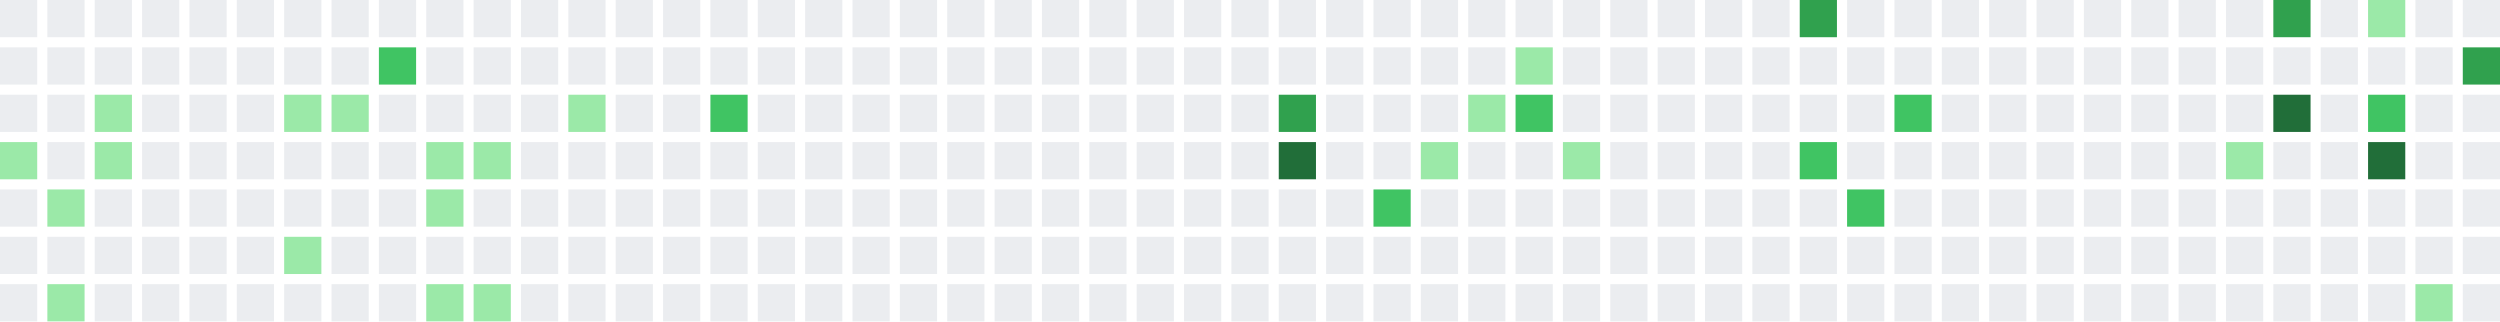
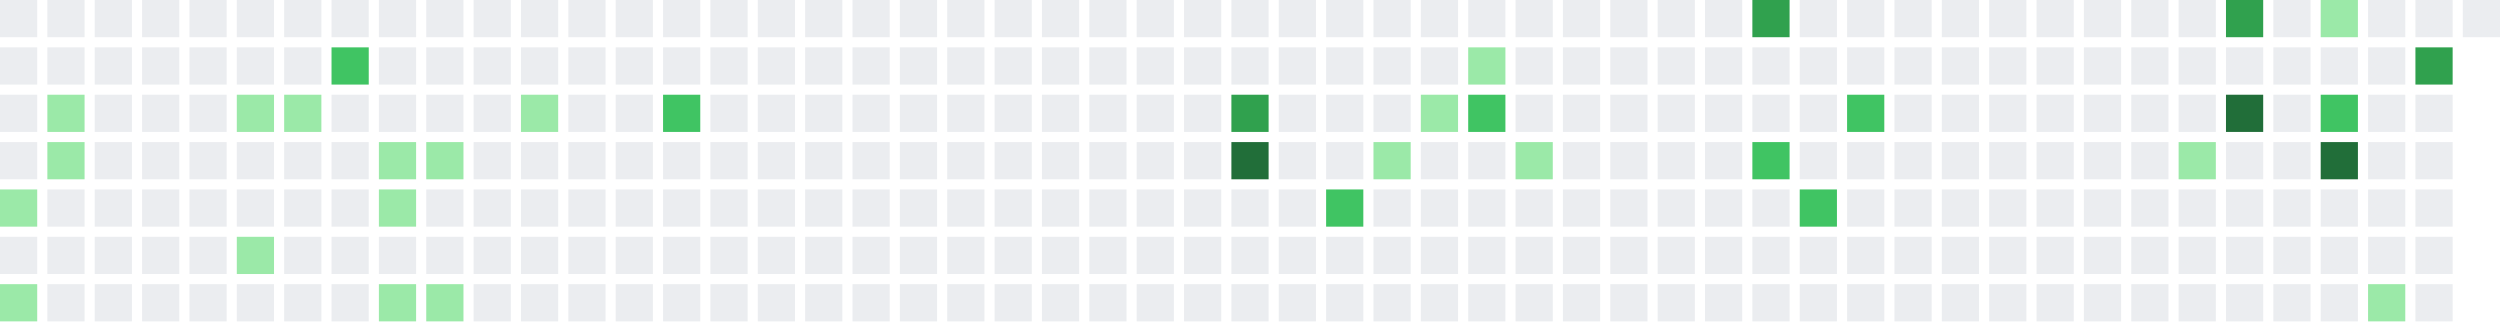
<svg xmlns="http://www.w3.org/2000/svg" width="739" height="95" viewBox="0 0 739 95">
  <rect x="0" y="0" width="11" height="11" fill="#ebedf0" />
  <rect x="0" y="14" width="11" height="11" fill="#ebedf0" />
  <rect x="0" y="28" width="11" height="11" fill="#ebedf0" />
-   <rect x="0" y="42" width="11" height="11" fill="#9be9a8" />
-   <rect x="0" y="56" width="11" height="11" fill="#ebedf0" />
+   <rect x="0" y="42" width="11" height="11" fill="#ebedf0" />
+   <rect x="0" y="56" width="11" height="11" fill="#9be9a8" />
  <rect x="0" y="70" width="11" height="11" fill="#ebedf0" />
-   <rect x="0" y="84" width="11" height="11" fill="#ebedf0" />
+   <rect x="0" y="84" width="11" height="11" fill="#9be9a8" />
  <rect x="14" y="0" width="11" height="11" fill="#ebedf0" />
  <rect x="14" y="14" width="11" height="11" fill="#ebedf0" />
-   <rect x="14" y="28" width="11" height="11" fill="#ebedf0" />
-   <rect x="14" y="42" width="11" height="11" fill="#ebedf0" />
-   <rect x="14" y="56" width="11" height="11" fill="#9be9a8" />
+   <rect x="14" y="28" width="11" height="11" fill="#9be9a8" />
+   <rect x="14" y="42" width="11" height="11" fill="#9be9a8" />
+   <rect x="14" y="56" width="11" height="11" fill="#ebedf0" />
  <rect x="14" y="70" width="11" height="11" fill="#ebedf0" />
-   <rect x="14" y="84" width="11" height="11" fill="#9be9a8" />
+   <rect x="14" y="84" width="11" height="11" fill="#ebedf0" />
  <rect x="28" y="0" width="11" height="11" fill="#ebedf0" />
  <rect x="28" y="14" width="11" height="11" fill="#ebedf0" />
-   <rect x="28" y="28" width="11" height="11" fill="#9be9a8" />
-   <rect x="28" y="42" width="11" height="11" fill="#9be9a8" />
+   <rect x="28" y="28" width="11" height="11" fill="#ebedf0" />
+   <rect x="28" y="42" width="11" height="11" fill="#ebedf0" />
  <rect x="28" y="56" width="11" height="11" fill="#ebedf0" />
  <rect x="28" y="70" width="11" height="11" fill="#ebedf0" />
  <rect x="28" y="84" width="11" height="11" fill="#ebedf0" />
  <rect x="42" y="0" width="11" height="11" fill="#ebedf0" />
  <rect x="42" y="14" width="11" height="11" fill="#ebedf0" />
  <rect x="42" y="28" width="11" height="11" fill="#ebedf0" />
  <rect x="42" y="42" width="11" height="11" fill="#ebedf0" />
  <rect x="42" y="56" width="11" height="11" fill="#ebedf0" />
  <rect x="42" y="70" width="11" height="11" fill="#ebedf0" />
  <rect x="42" y="84" width="11" height="11" fill="#ebedf0" />
  <rect x="56" y="0" width="11" height="11" fill="#ebedf0" />
  <rect x="56" y="14" width="11" height="11" fill="#ebedf0" />
  <rect x="56" y="28" width="11" height="11" fill="#ebedf0" />
  <rect x="56" y="42" width="11" height="11" fill="#ebedf0" />
  <rect x="56" y="56" width="11" height="11" fill="#ebedf0" />
  <rect x="56" y="70" width="11" height="11" fill="#ebedf0" />
  <rect x="56" y="84" width="11" height="11" fill="#ebedf0" />
  <rect x="70" y="0" width="11" height="11" fill="#ebedf0" />
  <rect x="70" y="14" width="11" height="11" fill="#ebedf0" />
-   <rect x="70" y="28" width="11" height="11" fill="#ebedf0" />
+   <rect x="70" y="28" width="11" height="11" fill="#9be9a8" />
  <rect x="70" y="42" width="11" height="11" fill="#ebedf0" />
  <rect x="70" y="56" width="11" height="11" fill="#ebedf0" />
-   <rect x="70" y="70" width="11" height="11" fill="#ebedf0" />
+   <rect x="70" y="70" width="11" height="11" fill="#9be9a8" />
  <rect x="70" y="84" width="11" height="11" fill="#ebedf0" />
  <rect x="84" y="0" width="11" height="11" fill="#ebedf0" />
  <rect x="84" y="14" width="11" height="11" fill="#ebedf0" />
  <rect x="84" y="28" width="11" height="11" fill="#9be9a8" />
  <rect x="84" y="42" width="11" height="11" fill="#ebedf0" />
  <rect x="84" y="56" width="11" height="11" fill="#ebedf0" />
-   <rect x="84" y="70" width="11" height="11" fill="#9be9a8" />
+   <rect x="84" y="70" width="11" height="11" fill="#ebedf0" />
  <rect x="84" y="84" width="11" height="11" fill="#ebedf0" />
  <rect x="98" y="0" width="11" height="11" fill="#ebedf0" />
-   <rect x="98" y="14" width="11" height="11" fill="#ebedf0" />
-   <rect x="98" y="28" width="11" height="11" fill="#9be9a8" />
+   <rect x="98" y="14" width="11" height="11" fill="#40c463" />
+   <rect x="98" y="28" width="11" height="11" fill="#ebedf0" />
  <rect x="98" y="42" width="11" height="11" fill="#ebedf0" />
  <rect x="98" y="56" width="11" height="11" fill="#ebedf0" />
  <rect x="98" y="70" width="11" height="11" fill="#ebedf0" />
  <rect x="98" y="84" width="11" height="11" fill="#ebedf0" />
  <rect x="112" y="0" width="11" height="11" fill="#ebedf0" />
-   <rect x="112" y="14" width="11" height="11" fill="#40c463" />
+   <rect x="112" y="14" width="11" height="11" fill="#ebedf0" />
  <rect x="112" y="28" width="11" height="11" fill="#ebedf0" />
-   <rect x="112" y="42" width="11" height="11" fill="#ebedf0" />
-   <rect x="112" y="56" width="11" height="11" fill="#ebedf0" />
+   <rect x="112" y="42" width="11" height="11" fill="#9be9a8" />
+   <rect x="112" y="56" width="11" height="11" fill="#9be9a8" />
  <rect x="112" y="70" width="11" height="11" fill="#ebedf0" />
-   <rect x="112" y="84" width="11" height="11" fill="#ebedf0" />
+   <rect x="112" y="84" width="11" height="11" fill="#9be9a8" />
  <rect x="126" y="0" width="11" height="11" fill="#ebedf0" />
  <rect x="126" y="14" width="11" height="11" fill="#ebedf0" />
  <rect x="126" y="28" width="11" height="11" fill="#ebedf0" />
  <rect x="126" y="42" width="11" height="11" fill="#9be9a8" />
-   <rect x="126" y="56" width="11" height="11" fill="#9be9a8" />
+   <rect x="126" y="56" width="11" height="11" fill="#ebedf0" />
  <rect x="126" y="70" width="11" height="11" fill="#ebedf0" />
  <rect x="126" y="84" width="11" height="11" fill="#9be9a8" />
  <rect x="140" y="0" width="11" height="11" fill="#ebedf0" />
  <rect x="140" y="14" width="11" height="11" fill="#ebedf0" />
  <rect x="140" y="28" width="11" height="11" fill="#ebedf0" />
-   <rect x="140" y="42" width="11" height="11" fill="#9be9a8" />
+   <rect x="140" y="42" width="11" height="11" fill="#ebedf0" />
  <rect x="140" y="56" width="11" height="11" fill="#ebedf0" />
  <rect x="140" y="70" width="11" height="11" fill="#ebedf0" />
-   <rect x="140" y="84" width="11" height="11" fill="#9be9a8" />
+   <rect x="140" y="84" width="11" height="11" fill="#ebedf0" />
  <rect x="154" y="0" width="11" height="11" fill="#ebedf0" />
  <rect x="154" y="14" width="11" height="11" fill="#ebedf0" />
-   <rect x="154" y="28" width="11" height="11" fill="#ebedf0" />
+   <rect x="154" y="28" width="11" height="11" fill="#9be9a8" />
  <rect x="154" y="42" width="11" height="11" fill="#ebedf0" />
  <rect x="154" y="56" width="11" height="11" fill="#ebedf0" />
  <rect x="154" y="70" width="11" height="11" fill="#ebedf0" />
  <rect x="154" y="84" width="11" height="11" fill="#ebedf0" />
  <rect x="168" y="0" width="11" height="11" fill="#ebedf0" />
  <rect x="168" y="14" width="11" height="11" fill="#ebedf0" />
-   <rect x="168" y="28" width="11" height="11" fill="#9be9a8" />
+   <rect x="168" y="28" width="11" height="11" fill="#ebedf0" />
  <rect x="168" y="42" width="11" height="11" fill="#ebedf0" />
  <rect x="168" y="56" width="11" height="11" fill="#ebedf0" />
  <rect x="168" y="70" width="11" height="11" fill="#ebedf0" />
  <rect x="168" y="84" width="11" height="11" fill="#ebedf0" />
  <rect x="182" y="0" width="11" height="11" fill="#ebedf0" />
  <rect x="182" y="14" width="11" height="11" fill="#ebedf0" />
  <rect x="182" y="28" width="11" height="11" fill="#ebedf0" />
  <rect x="182" y="42" width="11" height="11" fill="#ebedf0" />
  <rect x="182" y="56" width="11" height="11" fill="#ebedf0" />
  <rect x="182" y="70" width="11" height="11" fill="#ebedf0" />
  <rect x="182" y="84" width="11" height="11" fill="#ebedf0" />
  <rect x="196" y="0" width="11" height="11" fill="#ebedf0" />
  <rect x="196" y="14" width="11" height="11" fill="#ebedf0" />
-   <rect x="196" y="28" width="11" height="11" fill="#ebedf0" />
+   <rect x="196" y="28" width="11" height="11" fill="#40c463" />
  <rect x="196" y="42" width="11" height="11" fill="#ebedf0" />
  <rect x="196" y="56" width="11" height="11" fill="#ebedf0" />
  <rect x="196" y="70" width="11" height="11" fill="#ebedf0" />
  <rect x="196" y="84" width="11" height="11" fill="#ebedf0" />
  <rect x="210" y="0" width="11" height="11" fill="#ebedf0" />
  <rect x="210" y="14" width="11" height="11" fill="#ebedf0" />
-   <rect x="210" y="28" width="11" height="11" fill="#40c463" />
+   <rect x="210" y="28" width="11" height="11" fill="#ebedf0" />
  <rect x="210" y="42" width="11" height="11" fill="#ebedf0" />
  <rect x="210" y="56" width="11" height="11" fill="#ebedf0" />
  <rect x="210" y="70" width="11" height="11" fill="#ebedf0" />
  <rect x="210" y="84" width="11" height="11" fill="#ebedf0" />
  <rect x="224" y="0" width="11" height="11" fill="#ebedf0" />
  <rect x="224" y="14" width="11" height="11" fill="#ebedf0" />
  <rect x="224" y="28" width="11" height="11" fill="#ebedf0" />
  <rect x="224" y="42" width="11" height="11" fill="#ebedf0" />
  <rect x="224" y="56" width="11" height="11" fill="#ebedf0" />
  <rect x="224" y="70" width="11" height="11" fill="#ebedf0" />
  <rect x="224" y="84" width="11" height="11" fill="#ebedf0" />
  <rect x="238" y="0" width="11" height="11" fill="#ebedf0" />
  <rect x="238" y="14" width="11" height="11" fill="#ebedf0" />
  <rect x="238" y="28" width="11" height="11" fill="#ebedf0" />
  <rect x="238" y="42" width="11" height="11" fill="#ebedf0" />
  <rect x="238" y="56" width="11" height="11" fill="#ebedf0" />
  <rect x="238" y="70" width="11" height="11" fill="#ebedf0" />
  <rect x="238" y="84" width="11" height="11" fill="#ebedf0" />
  <rect x="252" y="0" width="11" height="11" fill="#ebedf0" />
  <rect x="252" y="14" width="11" height="11" fill="#ebedf0" />
  <rect x="252" y="28" width="11" height="11" fill="#ebedf0" />
  <rect x="252" y="42" width="11" height="11" fill="#ebedf0" />
  <rect x="252" y="56" width="11" height="11" fill="#ebedf0" />
  <rect x="252" y="70" width="11" height="11" fill="#ebedf0" />
  <rect x="252" y="84" width="11" height="11" fill="#ebedf0" />
  <rect x="266" y="0" width="11" height="11" fill="#ebedf0" />
  <rect x="266" y="14" width="11" height="11" fill="#ebedf0" />
  <rect x="266" y="28" width="11" height="11" fill="#ebedf0" />
  <rect x="266" y="42" width="11" height="11" fill="#ebedf0" />
  <rect x="266" y="56" width="11" height="11" fill="#ebedf0" />
  <rect x="266" y="70" width="11" height="11" fill="#ebedf0" />
  <rect x="266" y="84" width="11" height="11" fill="#ebedf0" />
  <rect x="280" y="0" width="11" height="11" fill="#ebedf0" />
  <rect x="280" y="14" width="11" height="11" fill="#ebedf0" />
  <rect x="280" y="28" width="11" height="11" fill="#ebedf0" />
  <rect x="280" y="42" width="11" height="11" fill="#ebedf0" />
  <rect x="280" y="56" width="11" height="11" fill="#ebedf0" />
  <rect x="280" y="70" width="11" height="11" fill="#ebedf0" />
  <rect x="280" y="84" width="11" height="11" fill="#ebedf0" />
  <rect x="294" y="0" width="11" height="11" fill="#ebedf0" />
  <rect x="294" y="14" width="11" height="11" fill="#ebedf0" />
  <rect x="294" y="28" width="11" height="11" fill="#ebedf0" />
  <rect x="294" y="42" width="11" height="11" fill="#ebedf0" />
  <rect x="294" y="56" width="11" height="11" fill="#ebedf0" />
  <rect x="294" y="70" width="11" height="11" fill="#ebedf0" />
  <rect x="294" y="84" width="11" height="11" fill="#ebedf0" />
  <rect x="308" y="0" width="11" height="11" fill="#ebedf0" />
  <rect x="308" y="14" width="11" height="11" fill="#ebedf0" />
  <rect x="308" y="28" width="11" height="11" fill="#ebedf0" />
  <rect x="308" y="42" width="11" height="11" fill="#ebedf0" />
  <rect x="308" y="56" width="11" height="11" fill="#ebedf0" />
  <rect x="308" y="70" width="11" height="11" fill="#ebedf0" />
  <rect x="308" y="84" width="11" height="11" fill="#ebedf0" />
  <rect x="322" y="0" width="11" height="11" fill="#ebedf0" />
  <rect x="322" y="14" width="11" height="11" fill="#ebedf0" />
  <rect x="322" y="28" width="11" height="11" fill="#ebedf0" />
  <rect x="322" y="42" width="11" height="11" fill="#ebedf0" />
  <rect x="322" y="56" width="11" height="11" fill="#ebedf0" />
  <rect x="322" y="70" width="11" height="11" fill="#ebedf0" />
  <rect x="322" y="84" width="11" height="11" fill="#ebedf0" />
  <rect x="336" y="0" width="11" height="11" fill="#ebedf0" />
  <rect x="336" y="14" width="11" height="11" fill="#ebedf0" />
  <rect x="336" y="28" width="11" height="11" fill="#ebedf0" />
  <rect x="336" y="42" width="11" height="11" fill="#ebedf0" />
  <rect x="336" y="56" width="11" height="11" fill="#ebedf0" />
  <rect x="336" y="70" width="11" height="11" fill="#ebedf0" />
  <rect x="336" y="84" width="11" height="11" fill="#ebedf0" />
  <rect x="350" y="0" width="11" height="11" fill="#ebedf0" />
  <rect x="350" y="14" width="11" height="11" fill="#ebedf0" />
  <rect x="350" y="28" width="11" height="11" fill="#ebedf0" />
  <rect x="350" y="42" width="11" height="11" fill="#ebedf0" />
  <rect x="350" y="56" width="11" height="11" fill="#ebedf0" />
  <rect x="350" y="70" width="11" height="11" fill="#ebedf0" />
  <rect x="350" y="84" width="11" height="11" fill="#ebedf0" />
  <rect x="364" y="0" width="11" height="11" fill="#ebedf0" />
  <rect x="364" y="14" width="11" height="11" fill="#ebedf0" />
-   <rect x="364" y="28" width="11" height="11" fill="#ebedf0" />
-   <rect x="364" y="42" width="11" height="11" fill="#ebedf0" />
+   <rect x="364" y="28" width="11" height="11" fill="#30a14e" />
+   <rect x="364" y="42" width="11" height="11" fill="#216e39" />
  <rect x="364" y="56" width="11" height="11" fill="#ebedf0" />
  <rect x="364" y="70" width="11" height="11" fill="#ebedf0" />
  <rect x="364" y="84" width="11" height="11" fill="#ebedf0" />
  <rect x="378" y="0" width="11" height="11" fill="#ebedf0" />
  <rect x="378" y="14" width="11" height="11" fill="#ebedf0" />
-   <rect x="378" y="28" width="11" height="11" fill="#30a14e" />
-   <rect x="378" y="42" width="11" height="11" fill="#216e39" />
+   <rect x="378" y="28" width="11" height="11" fill="#ebedf0" />
+   <rect x="378" y="42" width="11" height="11" fill="#ebedf0" />
  <rect x="378" y="56" width="11" height="11" fill="#ebedf0" />
  <rect x="378" y="70" width="11" height="11" fill="#ebedf0" />
  <rect x="378" y="84" width="11" height="11" fill="#ebedf0" />
  <rect x="392" y="0" width="11" height="11" fill="#ebedf0" />
  <rect x="392" y="14" width="11" height="11" fill="#ebedf0" />
  <rect x="392" y="28" width="11" height="11" fill="#ebedf0" />
  <rect x="392" y="42" width="11" height="11" fill="#ebedf0" />
-   <rect x="392" y="56" width="11" height="11" fill="#ebedf0" />
+   <rect x="392" y="56" width="11" height="11" fill="#40c463" />
  <rect x="392" y="70" width="11" height="11" fill="#ebedf0" />
  <rect x="392" y="84" width="11" height="11" fill="#ebedf0" />
  <rect x="406" y="0" width="11" height="11" fill="#ebedf0" />
  <rect x="406" y="14" width="11" height="11" fill="#ebedf0" />
  <rect x="406" y="28" width="11" height="11" fill="#ebedf0" />
-   <rect x="406" y="42" width="11" height="11" fill="#ebedf0" />
-   <rect x="406" y="56" width="11" height="11" fill="#40c463" />
+   <rect x="406" y="42" width="11" height="11" fill="#9be9a8" />
+   <rect x="406" y="56" width="11" height="11" fill="#ebedf0" />
  <rect x="406" y="70" width="11" height="11" fill="#ebedf0" />
  <rect x="406" y="84" width="11" height="11" fill="#ebedf0" />
  <rect x="420" y="0" width="11" height="11" fill="#ebedf0" />
  <rect x="420" y="14" width="11" height="11" fill="#ebedf0" />
-   <rect x="420" y="28" width="11" height="11" fill="#ebedf0" />
-   <rect x="420" y="42" width="11" height="11" fill="#9be9a8" />
+   <rect x="420" y="28" width="11" height="11" fill="#9be9a8" />
+   <rect x="420" y="42" width="11" height="11" fill="#ebedf0" />
  <rect x="420" y="56" width="11" height="11" fill="#ebedf0" />
  <rect x="420" y="70" width="11" height="11" fill="#ebedf0" />
  <rect x="420" y="84" width="11" height="11" fill="#ebedf0" />
  <rect x="434" y="0" width="11" height="11" fill="#ebedf0" />
-   <rect x="434" y="14" width="11" height="11" fill="#ebedf0" />
-   <rect x="434" y="28" width="11" height="11" fill="#9be9a8" />
+   <rect x="434" y="14" width="11" height="11" fill="#9be9a8" />
+   <rect x="434" y="28" width="11" height="11" fill="#40c463" />
  <rect x="434" y="42" width="11" height="11" fill="#ebedf0" />
  <rect x="434" y="56" width="11" height="11" fill="#ebedf0" />
  <rect x="434" y="70" width="11" height="11" fill="#ebedf0" />
  <rect x="434" y="84" width="11" height="11" fill="#ebedf0" />
  <rect x="448" y="0" width="11" height="11" fill="#ebedf0" />
-   <rect x="448" y="14" width="11" height="11" fill="#9be9a8" />
-   <rect x="448" y="28" width="11" height="11" fill="#40c463" />
-   <rect x="448" y="42" width="11" height="11" fill="#ebedf0" />
+   <rect x="448" y="14" width="11" height="11" fill="#ebedf0" />
+   <rect x="448" y="28" width="11" height="11" fill="#ebedf0" />
+   <rect x="448" y="42" width="11" height="11" fill="#9be9a8" />
  <rect x="448" y="56" width="11" height="11" fill="#ebedf0" />
  <rect x="448" y="70" width="11" height="11" fill="#ebedf0" />
  <rect x="448" y="84" width="11" height="11" fill="#ebedf0" />
  <rect x="462" y="0" width="11" height="11" fill="#ebedf0" />
  <rect x="462" y="14" width="11" height="11" fill="#ebedf0" />
  <rect x="462" y="28" width="11" height="11" fill="#ebedf0" />
-   <rect x="462" y="42" width="11" height="11" fill="#9be9a8" />
+   <rect x="462" y="42" width="11" height="11" fill="#ebedf0" />
  <rect x="462" y="56" width="11" height="11" fill="#ebedf0" />
  <rect x="462" y="70" width="11" height="11" fill="#ebedf0" />
  <rect x="462" y="84" width="11" height="11" fill="#ebedf0" />
  <rect x="476" y="0" width="11" height="11" fill="#ebedf0" />
  <rect x="476" y="14" width="11" height="11" fill="#ebedf0" />
  <rect x="476" y="28" width="11" height="11" fill="#ebedf0" />
  <rect x="476" y="42" width="11" height="11" fill="#ebedf0" />
  <rect x="476" y="56" width="11" height="11" fill="#ebedf0" />
  <rect x="476" y="70" width="11" height="11" fill="#ebedf0" />
  <rect x="476" y="84" width="11" height="11" fill="#ebedf0" />
  <rect x="490" y="0" width="11" height="11" fill="#ebedf0" />
  <rect x="490" y="14" width="11" height="11" fill="#ebedf0" />
  <rect x="490" y="28" width="11" height="11" fill="#ebedf0" />
  <rect x="490" y="42" width="11" height="11" fill="#ebedf0" />
  <rect x="490" y="56" width="11" height="11" fill="#ebedf0" />
  <rect x="490" y="70" width="11" height="11" fill="#ebedf0" />
  <rect x="490" y="84" width="11" height="11" fill="#ebedf0" />
  <rect x="504" y="0" width="11" height="11" fill="#ebedf0" />
  <rect x="504" y="14" width="11" height="11" fill="#ebedf0" />
  <rect x="504" y="28" width="11" height="11" fill="#ebedf0" />
  <rect x="504" y="42" width="11" height="11" fill="#ebedf0" />
  <rect x="504" y="56" width="11" height="11" fill="#ebedf0" />
  <rect x="504" y="70" width="11" height="11" fill="#ebedf0" />
  <rect x="504" y="84" width="11" height="11" fill="#ebedf0" />
-   <rect x="518" y="0" width="11" height="11" fill="#ebedf0" />
+   <rect x="518" y="0" width="11" height="11" fill="#30a14e" />
  <rect x="518" y="14" width="11" height="11" fill="#ebedf0" />
  <rect x="518" y="28" width="11" height="11" fill="#ebedf0" />
-   <rect x="518" y="42" width="11" height="11" fill="#ebedf0" />
+   <rect x="518" y="42" width="11" height="11" fill="#40c463" />
  <rect x="518" y="56" width="11" height="11" fill="#ebedf0" />
  <rect x="518" y="70" width="11" height="11" fill="#ebedf0" />
  <rect x="518" y="84" width="11" height="11" fill="#ebedf0" />
-   <rect x="532" y="0" width="11" height="11" fill="#30a14e" />
+   <rect x="532" y="0" width="11" height="11" fill="#ebedf0" />
  <rect x="532" y="14" width="11" height="11" fill="#ebedf0" />
  <rect x="532" y="28" width="11" height="11" fill="#ebedf0" />
-   <rect x="532" y="42" width="11" height="11" fill="#40c463" />
-   <rect x="532" y="56" width="11" height="11" fill="#ebedf0" />
+   <rect x="532" y="42" width="11" height="11" fill="#ebedf0" />
+   <rect x="532" y="56" width="11" height="11" fill="#40c463" />
  <rect x="532" y="70" width="11" height="11" fill="#ebedf0" />
  <rect x="532" y="84" width="11" height="11" fill="#ebedf0" />
  <rect x="546" y="0" width="11" height="11" fill="#ebedf0" />
  <rect x="546" y="14" width="11" height="11" fill="#ebedf0" />
-   <rect x="546" y="28" width="11" height="11" fill="#ebedf0" />
+   <rect x="546" y="28" width="11" height="11" fill="#40c463" />
  <rect x="546" y="42" width="11" height="11" fill="#ebedf0" />
-   <rect x="546" y="56" width="11" height="11" fill="#40c463" />
+   <rect x="546" y="56" width="11" height="11" fill="#ebedf0" />
  <rect x="546" y="70" width="11" height="11" fill="#ebedf0" />
  <rect x="546" y="84" width="11" height="11" fill="#ebedf0" />
  <rect x="560" y="0" width="11" height="11" fill="#ebedf0" />
  <rect x="560" y="14" width="11" height="11" fill="#ebedf0" />
-   <rect x="560" y="28" width="11" height="11" fill="#40c463" />
+   <rect x="560" y="28" width="11" height="11" fill="#ebedf0" />
  <rect x="560" y="42" width="11" height="11" fill="#ebedf0" />
  <rect x="560" y="56" width="11" height="11" fill="#ebedf0" />
  <rect x="560" y="70" width="11" height="11" fill="#ebedf0" />
  <rect x="560" y="84" width="11" height="11" fill="#ebedf0" />
  <rect x="574" y="0" width="11" height="11" fill="#ebedf0" />
  <rect x="574" y="14" width="11" height="11" fill="#ebedf0" />
  <rect x="574" y="28" width="11" height="11" fill="#ebedf0" />
  <rect x="574" y="42" width="11" height="11" fill="#ebedf0" />
  <rect x="574" y="56" width="11" height="11" fill="#ebedf0" />
  <rect x="574" y="70" width="11" height="11" fill="#ebedf0" />
  <rect x="574" y="84" width="11" height="11" fill="#ebedf0" />
  <rect x="588" y="0" width="11" height="11" fill="#ebedf0" />
  <rect x="588" y="14" width="11" height="11" fill="#ebedf0" />
  <rect x="588" y="28" width="11" height="11" fill="#ebedf0" />
  <rect x="588" y="42" width="11" height="11" fill="#ebedf0" />
  <rect x="588" y="56" width="11" height="11" fill="#ebedf0" />
  <rect x="588" y="70" width="11" height="11" fill="#ebedf0" />
  <rect x="588" y="84" width="11" height="11" fill="#ebedf0" />
  <rect x="602" y="0" width="11" height="11" fill="#ebedf0" />
  <rect x="602" y="14" width="11" height="11" fill="#ebedf0" />
  <rect x="602" y="28" width="11" height="11" fill="#ebedf0" />
  <rect x="602" y="42" width="11" height="11" fill="#ebedf0" />
  <rect x="602" y="56" width="11" height="11" fill="#ebedf0" />
  <rect x="602" y="70" width="11" height="11" fill="#ebedf0" />
  <rect x="602" y="84" width="11" height="11" fill="#ebedf0" />
  <rect x="616" y="0" width="11" height="11" fill="#ebedf0" />
  <rect x="616" y="14" width="11" height="11" fill="#ebedf0" />
  <rect x="616" y="28" width="11" height="11" fill="#ebedf0" />
  <rect x="616" y="42" width="11" height="11" fill="#ebedf0" />
  <rect x="616" y="56" width="11" height="11" fill="#ebedf0" />
  <rect x="616" y="70" width="11" height="11" fill="#ebedf0" />
  <rect x="616" y="84" width="11" height="11" fill="#ebedf0" />
  <rect x="630" y="0" width="11" height="11" fill="#ebedf0" />
  <rect x="630" y="14" width="11" height="11" fill="#ebedf0" />
  <rect x="630" y="28" width="11" height="11" fill="#ebedf0" />
  <rect x="630" y="42" width="11" height="11" fill="#ebedf0" />
  <rect x="630" y="56" width="11" height="11" fill="#ebedf0" />
  <rect x="630" y="70" width="11" height="11" fill="#ebedf0" />
  <rect x="630" y="84" width="11" height="11" fill="#ebedf0" />
  <rect x="644" y="0" width="11" height="11" fill="#ebedf0" />
  <rect x="644" y="14" width="11" height="11" fill="#ebedf0" />
  <rect x="644" y="28" width="11" height="11" fill="#ebedf0" />
-   <rect x="644" y="42" width="11" height="11" fill="#ebedf0" />
+   <rect x="644" y="42" width="11" height="11" fill="#9be9a8" />
  <rect x="644" y="56" width="11" height="11" fill="#ebedf0" />
  <rect x="644" y="70" width="11" height="11" fill="#ebedf0" />
  <rect x="644" y="84" width="11" height="11" fill="#ebedf0" />
-   <rect x="658" y="0" width="11" height="11" fill="#ebedf0" />
+   <rect x="658" y="0" width="11" height="11" fill="#30a14e" />
  <rect x="658" y="14" width="11" height="11" fill="#ebedf0" />
-   <rect x="658" y="28" width="11" height="11" fill="#ebedf0" />
-   <rect x="658" y="42" width="11" height="11" fill="#9be9a8" />
+   <rect x="658" y="28" width="11" height="11" fill="#216e39" />
+   <rect x="658" y="42" width="11" height="11" fill="#ebedf0" />
  <rect x="658" y="56" width="11" height="11" fill="#ebedf0" />
  <rect x="658" y="70" width="11" height="11" fill="#ebedf0" />
  <rect x="658" y="84" width="11" height="11" fill="#ebedf0" />
-   <rect x="672" y="0" width="11" height="11" fill="#30a14e" />
+   <rect x="672" y="0" width="11" height="11" fill="#ebedf0" />
  <rect x="672" y="14" width="11" height="11" fill="#ebedf0" />
-   <rect x="672" y="28" width="11" height="11" fill="#216e39" />
+   <rect x="672" y="28" width="11" height="11" fill="#ebedf0" />
  <rect x="672" y="42" width="11" height="11" fill="#ebedf0" />
  <rect x="672" y="56" width="11" height="11" fill="#ebedf0" />
  <rect x="672" y="70" width="11" height="11" fill="#ebedf0" />
  <rect x="672" y="84" width="11" height="11" fill="#ebedf0" />
-   <rect x="686" y="0" width="11" height="11" fill="#ebedf0" />
+   <rect x="686" y="0" width="11" height="11" fill="#9be9a8" />
  <rect x="686" y="14" width="11" height="11" fill="#ebedf0" />
-   <rect x="686" y="28" width="11" height="11" fill="#ebedf0" />
-   <rect x="686" y="42" width="11" height="11" fill="#ebedf0" />
+   <rect x="686" y="28" width="11" height="11" fill="#40c463" />
+   <rect x="686" y="42" width="11" height="11" fill="#216e39" />
  <rect x="686" y="56" width="11" height="11" fill="#ebedf0" />
  <rect x="686" y="70" width="11" height="11" fill="#ebedf0" />
  <rect x="686" y="84" width="11" height="11" fill="#ebedf0" />
-   <rect x="700" y="0" width="11" height="11" fill="#9be9a8" />
+   <rect x="700" y="0" width="11" height="11" fill="#ebedf0" />
  <rect x="700" y="14" width="11" height="11" fill="#ebedf0" />
-   <rect x="700" y="28" width="11" height="11" fill="#40c463" />
-   <rect x="700" y="42" width="11" height="11" fill="#216e39" />
+   <rect x="700" y="28" width="11" height="11" fill="#ebedf0" />
+   <rect x="700" y="42" width="11" height="11" fill="#ebedf0" />
  <rect x="700" y="56" width="11" height="11" fill="#ebedf0" />
  <rect x="700" y="70" width="11" height="11" fill="#ebedf0" />
-   <rect x="700" y="84" width="11" height="11" fill="#ebedf0" />
+   <rect x="700" y="84" width="11" height="11" fill="#9be9a8" />
  <rect x="714" y="0" width="11" height="11" fill="#ebedf0" />
-   <rect x="714" y="14" width="11" height="11" fill="#ebedf0" />
+   <rect x="714" y="14" width="11" height="11" fill="#30a14e" />
  <rect x="714" y="28" width="11" height="11" fill="#ebedf0" />
  <rect x="714" y="42" width="11" height="11" fill="#ebedf0" />
  <rect x="714" y="56" width="11" height="11" fill="#ebedf0" />
  <rect x="714" y="70" width="11" height="11" fill="#ebedf0" />
-   <rect x="714" y="84" width="11" height="11" fill="#9be9a8" />
+   <rect x="714" y="84" width="11" height="11" fill="#ebedf0" />
  <rect x="728" y="0" width="11" height="11" fill="#ebedf0" />
-   <rect x="728" y="14" width="11" height="11" fill="#30a14e" />
-   <rect x="728" y="28" width="11" height="11" fill="#ebedf0" />
-   <rect x="728" y="42" width="11" height="11" fill="#ebedf0" />
-   <rect x="728" y="56" width="11" height="11" fill="#ebedf0" />
-   <rect x="728" y="70" width="11" height="11" fill="#ebedf0" />
-   <rect x="728" y="84" width="11" height="11" fill="#ebedf0" />
</svg>
